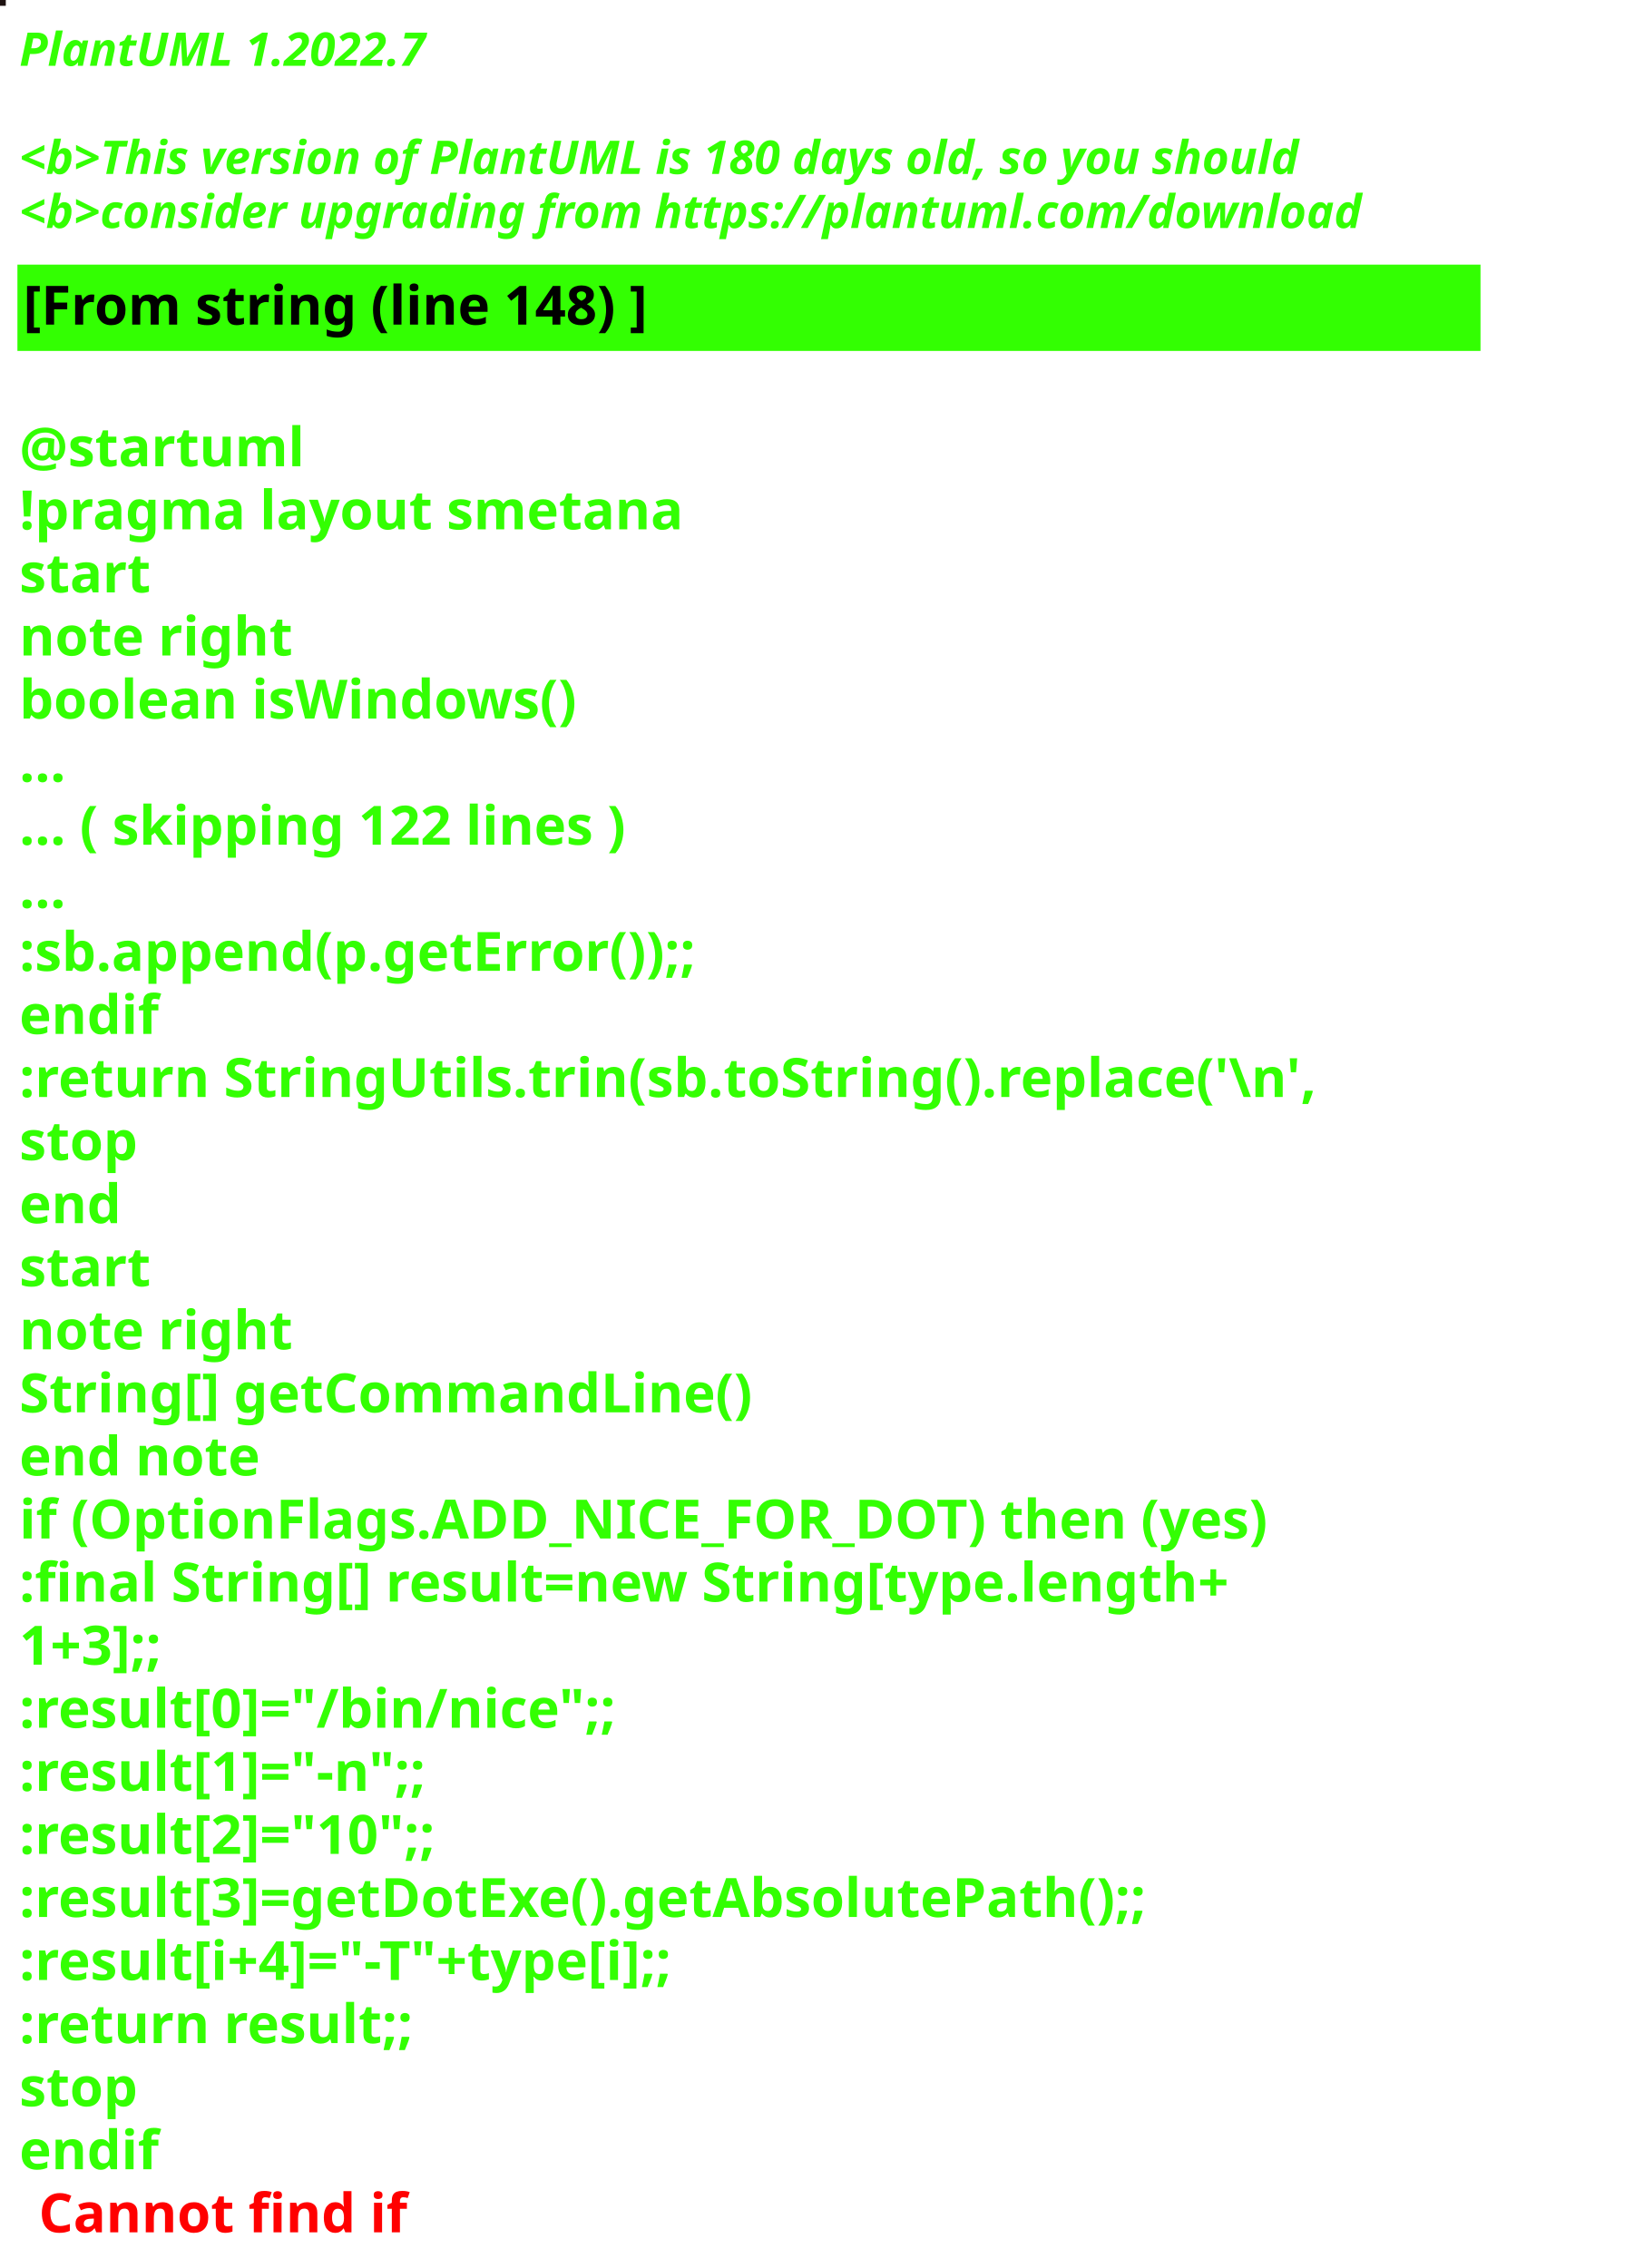
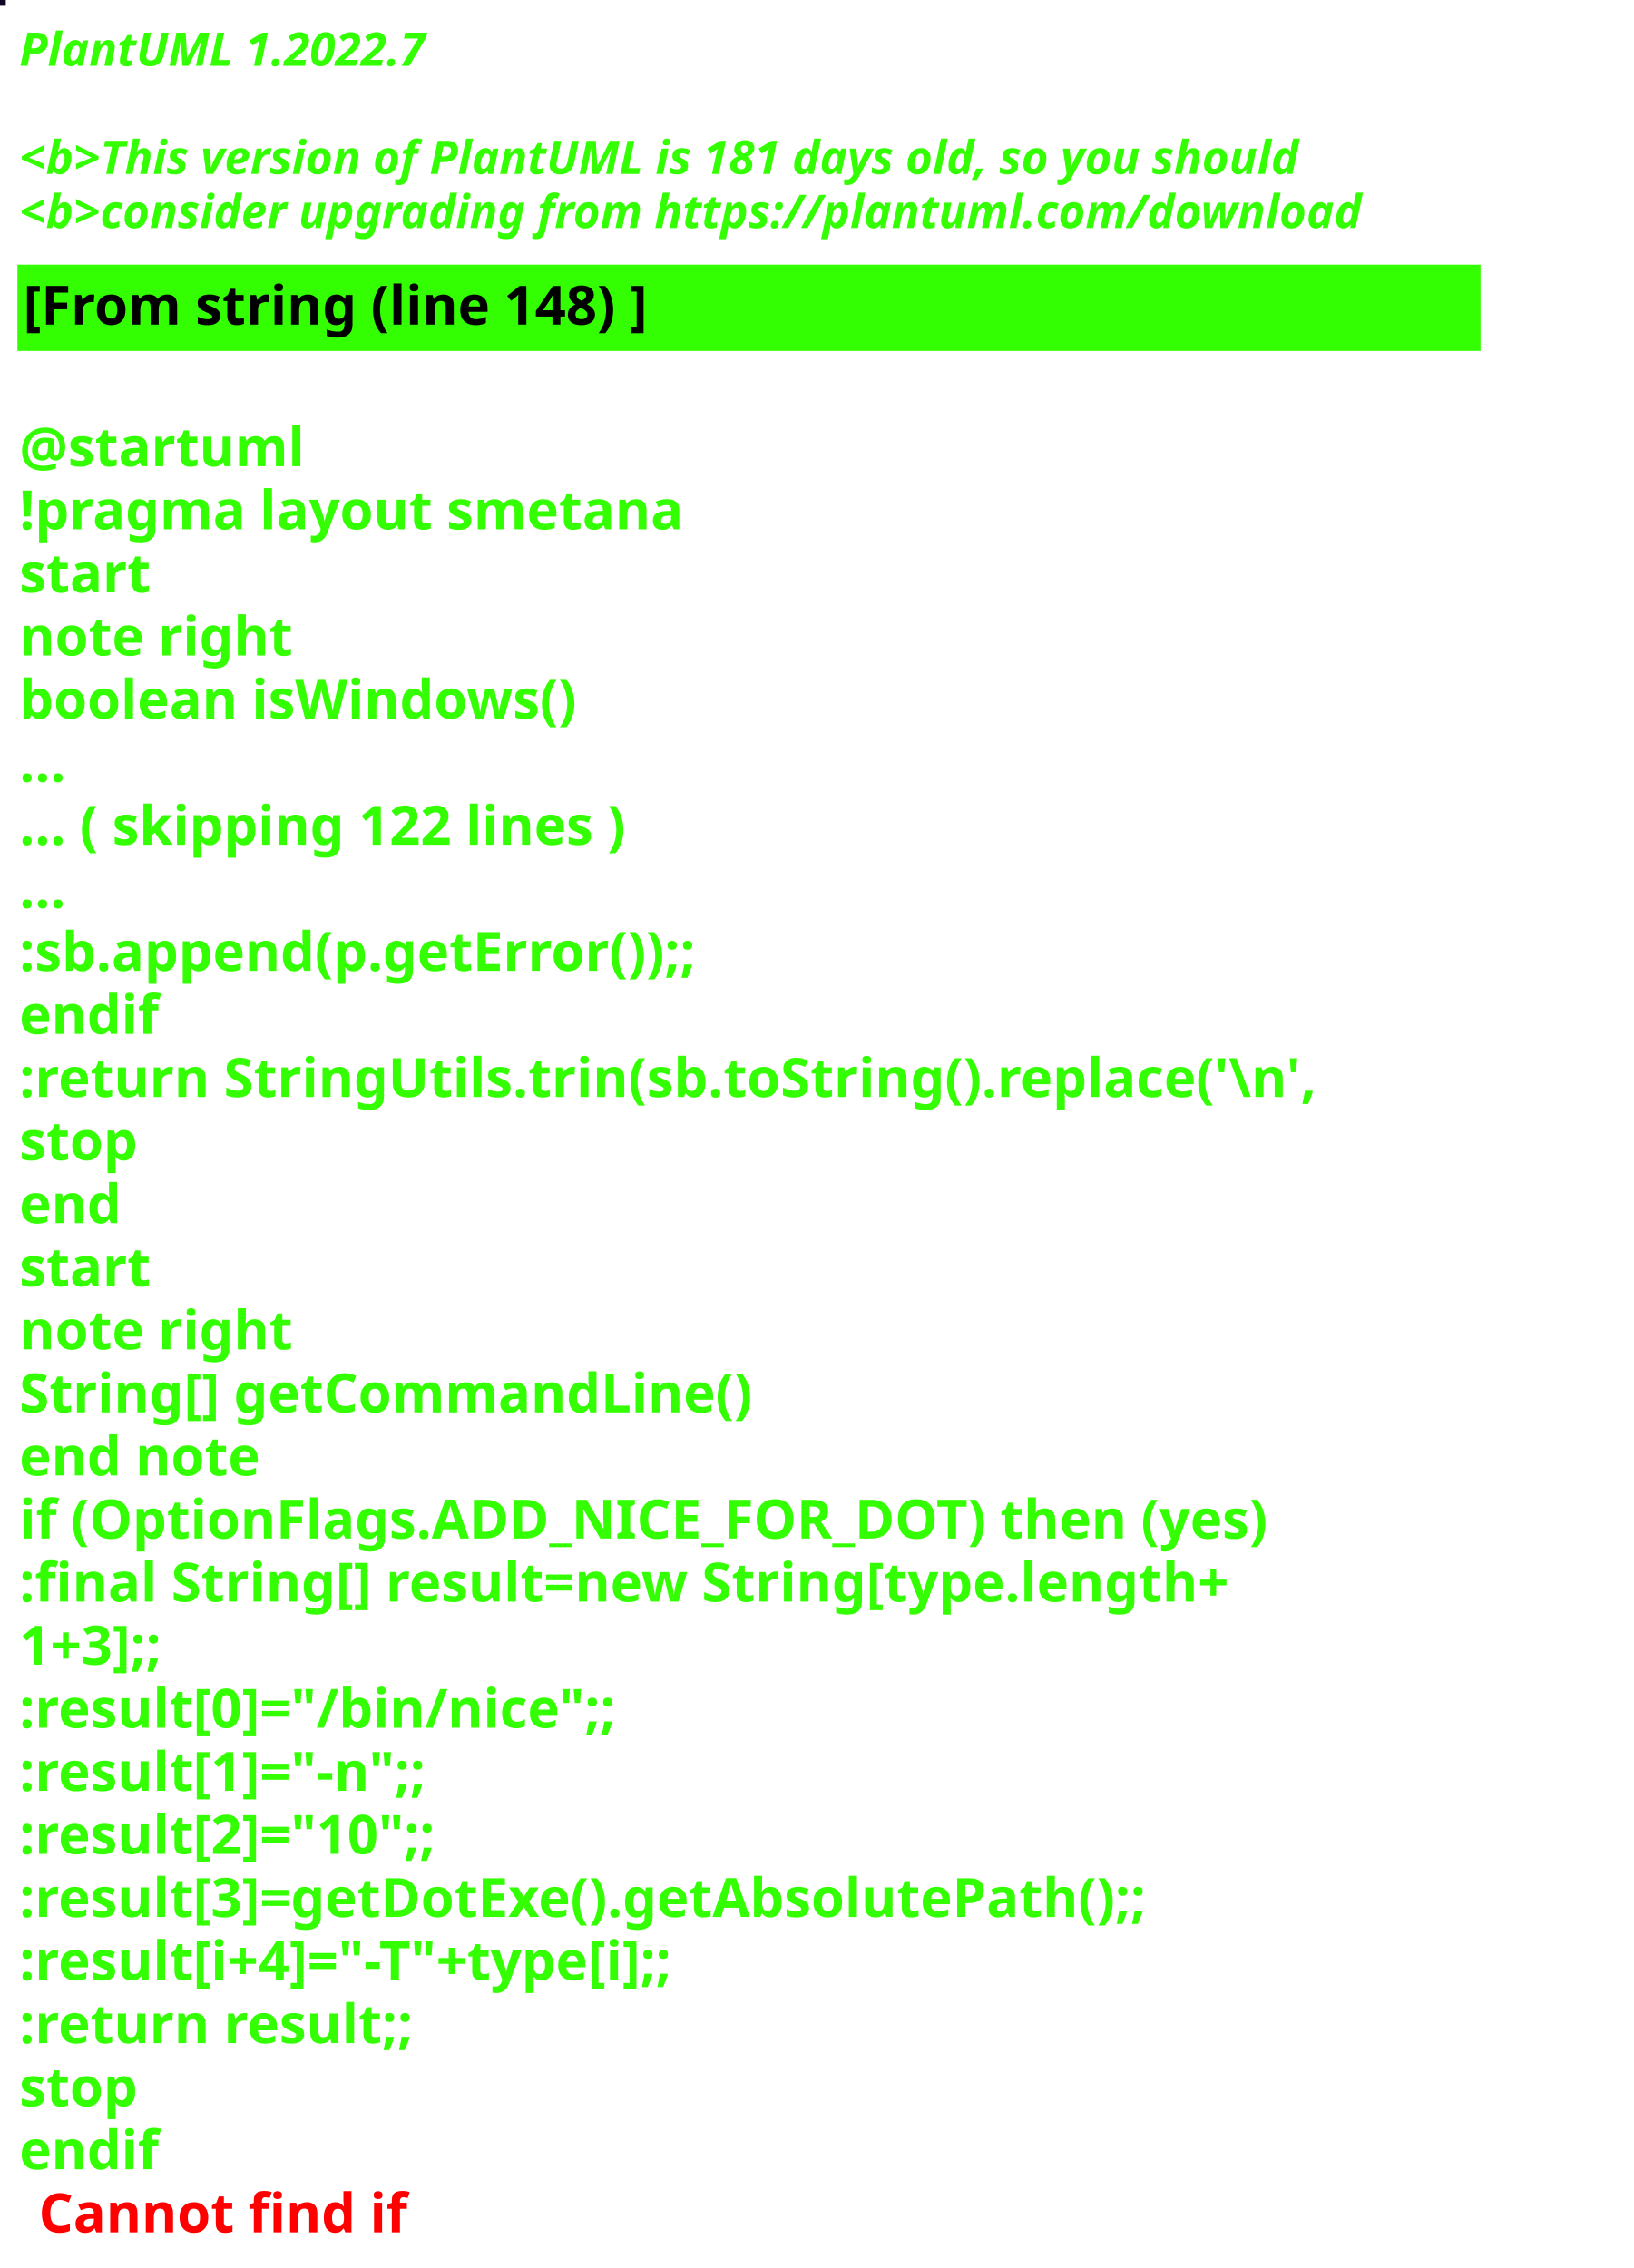
<svg xmlns="http://www.w3.org/2000/svg" contentStyleType="text/css" height="586px" preserveAspectRatio="none" style="width:422px;height:586px;background:#000000;" version="1.1" viewBox="0 0 422 586" width="422px" zoomAndPan="magnify">
  <defs />
  <g>
-     <rect fill="#1D1211" height="1" style="stroke:#1D1211;stroke-width:1.0;" width="1" x="0" y="0" />
+     <rect fill="#0F0623" height="1" style="stroke:#0F0623;stroke-width:1.0;" width="1" x="0" y="0" />
    <text fill="#33FF02" font-family="sans-serif" font-size="12" font-style="italic" font-weight="bold" lengthAdjust="spacing" textLength="127" x="5" y="17">PlantUML 1.2022.7</text>
    <text fill="#33FF02" font-family="sans-serif" font-size="12" font-style="italic" font-weight="bold" lengthAdjust="spacing" textLength="4" x="5" y="30.969"> </text>
-     <text fill="#33FF02" font-family="sans-serif" font-size="12" font-style="italic" font-weight="bold" lengthAdjust="spacing" textLength="399" x="5" y="44.938">&lt;b&gt;This version of PlantUML is 180 days old, so you should</text>
+     <text fill="#33FF02" font-family="sans-serif" font-size="12" font-style="italic" font-weight="bold" lengthAdjust="spacing" textLength="399" x="5" y="44.938">&lt;b&gt;This version of PlantUML is 181 days old, so you should</text>
    <text fill="#33FF02" font-family="sans-serif" font-size="12" font-style="italic" font-weight="bold" lengthAdjust="spacing" textLength="408" x="5" y="58.906">&lt;b&gt;consider upgrading from https://plantuml.com/download</text>
    <rect fill="#33FF02" height="21.297" style="stroke:#33FF02;stroke-width:1.0;" width="377" x="5" y="68.875" />
    <text fill="#000000" font-family="sans-serif" font-size="14" font-weight="bold" lengthAdjust="spacing" textLength="188" x="6" y="83.875">[From string (line 148) ]</text>
    <text fill="#33FF02" font-family="sans-serif" font-size="14" font-weight="bold" lengthAdjust="spacing" textLength="5" x="5" y="104.172"> </text>
    <text fill="#33FF02" font-family="sans-serif" font-size="14" font-weight="bold" lengthAdjust="spacing" textLength="79" x="5" y="120.469">@startuml</text>
    <text fill="#33FF02" font-family="sans-serif" font-size="14" font-weight="bold" lengthAdjust="spacing" textLength="190" x="5" y="136.766">!pragma layout smetana</text>
    <text fill="#33FF02" font-family="sans-serif" font-size="14" font-weight="bold" lengthAdjust="spacing" textLength="37" x="5" y="153.062">start</text>
    <text fill="#33FF02" font-family="sans-serif" font-size="14" font-weight="bold" lengthAdjust="spacing" textLength="78" x="5" y="169.359">note right</text>
    <text fill="#33FF02" font-family="sans-serif" font-size="14" font-weight="bold" lengthAdjust="spacing" textLength="165" x="5" y="185.656">boolean isWindows()</text>
    <text fill="#33FF02" font-family="sans-serif" font-size="14" font-weight="bold" lengthAdjust="spacing" textLength="15" x="5" y="201.953">...</text>
    <text fill="#33FF02" font-family="sans-serif" font-size="14" font-weight="bold" lengthAdjust="spacing" textLength="185" x="5" y="218.25">... ( skipping 122 lines )</text>
    <text fill="#33FF02" font-family="sans-serif" font-size="14" font-weight="bold" lengthAdjust="spacing" textLength="15" x="5" y="234.547">...</text>
    <text fill="#33FF02" font-family="sans-serif" font-size="14" font-weight="bold" lengthAdjust="spacing" textLength="206" x="5" y="250.844">:sb.append(p.getError());;</text>
    <text fill="#33FF02" font-family="sans-serif" font-size="14" font-weight="bold" lengthAdjust="spacing" textLength="40" x="5" y="267.141">endif</text>
    <text fill="#33FF02" font-family="sans-serif" font-size="14" font-weight="bold" lengthAdjust="spacing" textLength="377" x="5" y="283.438">:return StringUtils.trin(sb.toString().replace('\n',</text>
    <text fill="#33FF02" font-family="sans-serif" font-size="14" font-weight="bold" lengthAdjust="spacing" textLength="35" x="5" y="299.734">stop</text>
    <text fill="#33FF02" font-family="sans-serif" font-size="14" font-weight="bold" lengthAdjust="spacing" textLength="30" x="5" y="316.031">end</text>
    <text fill="#33FF02" font-family="sans-serif" font-size="14" font-weight="bold" lengthAdjust="spacing" textLength="37" x="5" y="332.328">start</text>
    <text fill="#33FF02" font-family="sans-serif" font-size="14" font-weight="bold" lengthAdjust="spacing" textLength="78" x="5" y="348.625">note right</text>
    <text fill="#33FF02" font-family="sans-serif" font-size="14" font-weight="bold" lengthAdjust="spacing" textLength="213" x="5" y="364.922">String[] getCommandLine()</text>
    <text fill="#33FF02" font-family="sans-serif" font-size="14" font-weight="bold" lengthAdjust="spacing" textLength="71" x="5" y="381.219">end note</text>
    <text fill="#33FF02" font-family="sans-serif" font-size="14" font-weight="bold" lengthAdjust="spacing" textLength="364" x="5" y="397.516">if (OptionFlags.ADD_NICE_FOR_DOT) then (yes)</text>
    <text fill="#33FF02" font-family="sans-serif" font-size="14" font-weight="bold" lengthAdjust="spacing" textLength="360" x="5" y="413.812">:final String[] result=new String[type.length+</text>
    <text fill="#33FF02" font-family="sans-serif" font-size="14" font-weight="bold" lengthAdjust="spacing" textLength="50" x="5" y="430.109">1+3];;</text>
    <text fill="#33FF02" font-family="sans-serif" font-size="14" font-weight="bold" lengthAdjust="spacing" textLength="179" x="5" y="446.406">:result[0]="/bin/nice";;</text>
    <text fill="#33FF02" font-family="sans-serif" font-size="14" font-weight="bold" lengthAdjust="spacing" textLength="128" x="5" y="462.703">:result[1]="-n";;</text>
    <text fill="#33FF02" font-family="sans-serif" font-size="14" font-weight="bold" lengthAdjust="spacing" textLength="132" x="5" y="479">:result[2]="10";;</text>
    <text fill="#33FF02" font-family="sans-serif" font-size="14" font-weight="bold" lengthAdjust="spacing" textLength="339" x="5" y="495.297">:result[3]=getDotExe().getAbsolutePath();;</text>
    <text fill="#33FF02" font-family="sans-serif" font-size="14" font-weight="bold" lengthAdjust="spacing" textLength="207" x="5" y="511.594">:result[i+4]="-T"+type[i];;</text>
    <text fill="#33FF02" font-family="sans-serif" font-size="14" font-weight="bold" lengthAdjust="spacing" textLength="119" x="5" y="527.891">:return result;;</text>
    <text fill="#33FF02" font-family="sans-serif" font-size="14" font-weight="bold" lengthAdjust="spacing" textLength="35" x="5" y="544.188">stop</text>
    <text fill="#33FF02" font-family="sans-serif" font-size="14" font-weight="bold" lengthAdjust="spacing" text-decoration="wavy underline" textLength="40" x="5" y="560.484">endif</text>
    <text fill="#FF0000" font-family="sans-serif" font-size="14" font-weight="bold" lengthAdjust="spacing" textLength="106" x="10" y="576.781">Cannot find if</text>
  </g>
</svg>
